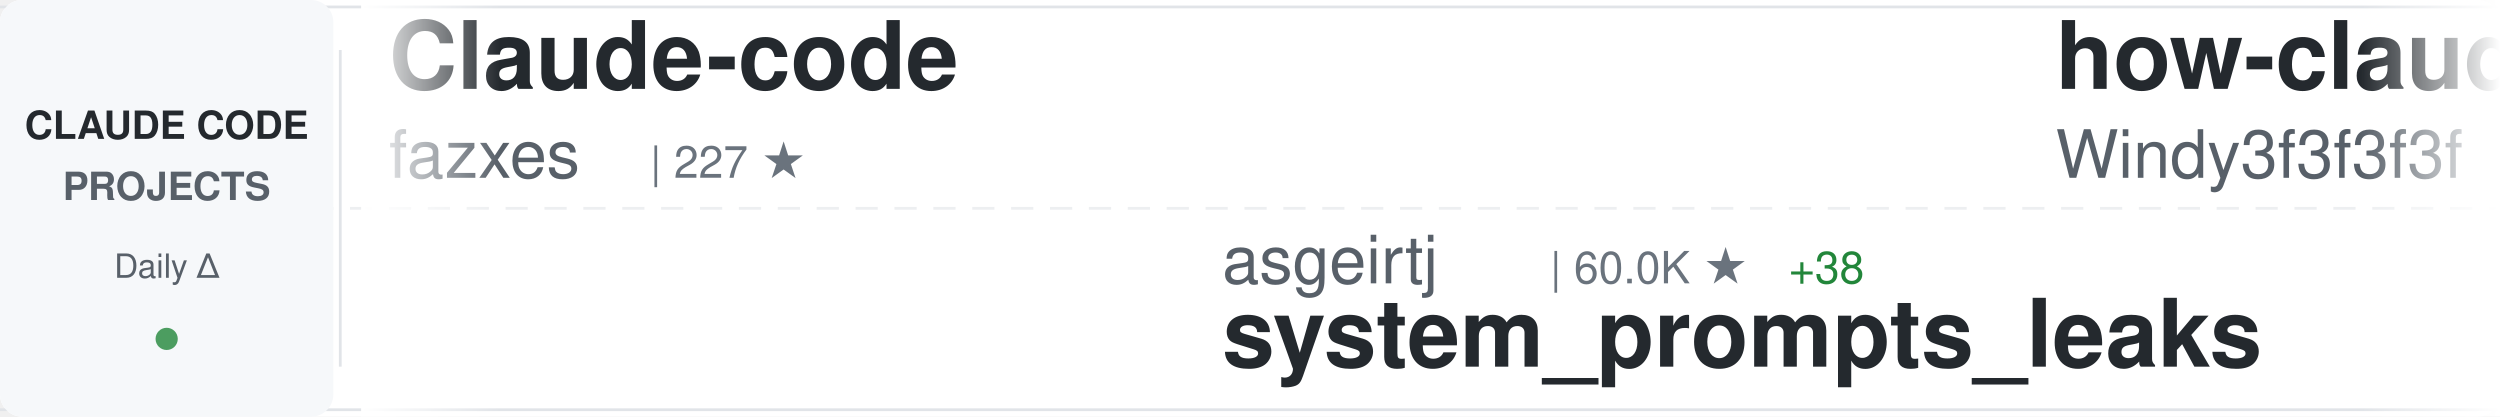
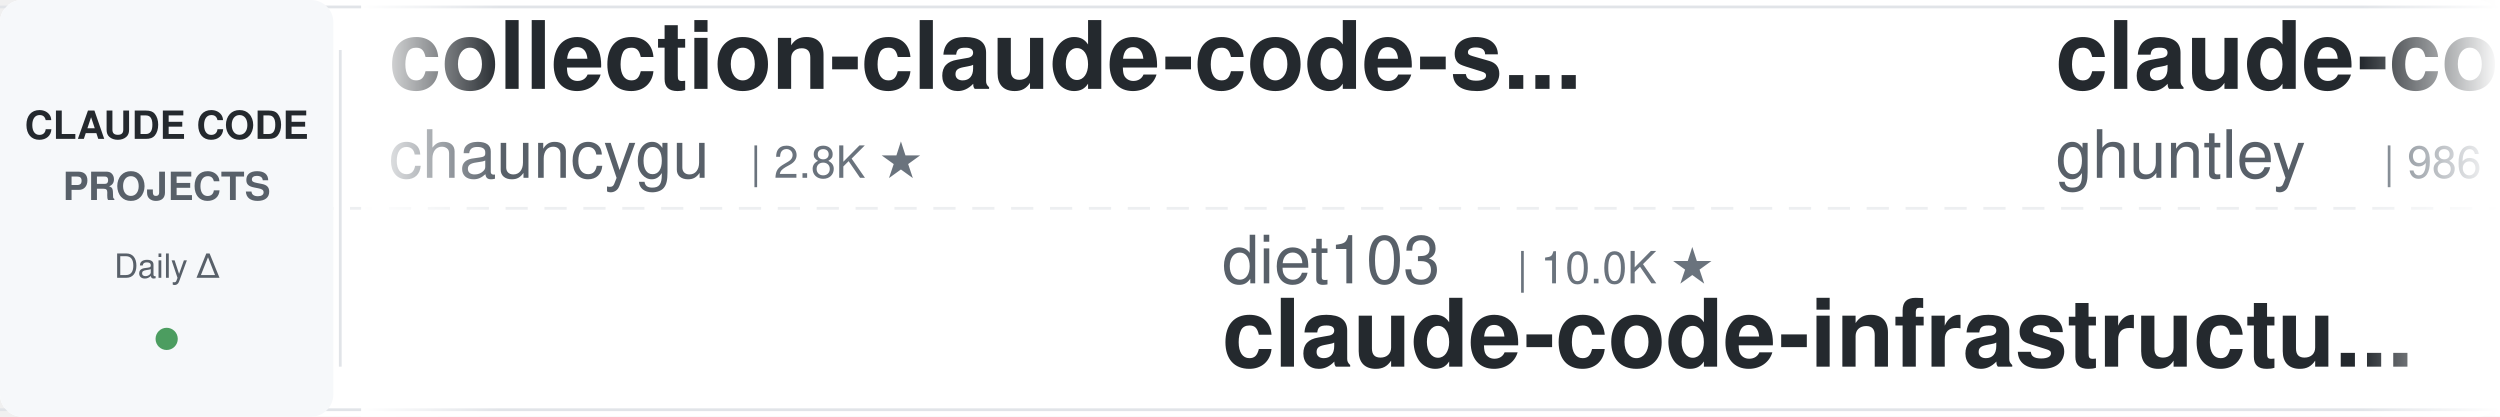
<svg xmlns="http://www.w3.org/2000/svg" width="900" height="150">
  <defs>
    <linearGradient id="awesomeLeftFade" x1="0%" y1="0%" x2="100%" y2="0%">
      <stop offset="0%" style="stop-color:#ffffff;stop-opacity:1" />
      <stop offset="100%" style="stop-color:#ffffff;stop-opacity:0" />
    </linearGradient>
    <linearGradient id="awesomeRightFade" x1="0%" y1="0%" x2="100%" y2="0%">
      <stop offset="0%" style="stop-color:#ffffff;stop-opacity:0" />
      <stop offset="100%" style="stop-color:#ffffff;stop-opacity:1" />
    </linearGradient>
  </defs>
  <rect width="900" height="150" fill="#ffffff" rx="8" />
  <rect x="0" y="2" width="900" height="1" fill="#e1e4e8" />
  <rect x="0" y="147" width="900" height="1" fill="#e1e4e8" />
  <line x1="0" y1="75" x2="900" y2="75" stroke="#e1e4e8" stroke-width="1" stroke-dasharray="8 6" opacity="0.6" />
  <rect x="0" y="0" width="120" height="150" fill="#f6f8fa" rx="8" />
  <text x="60" y="50" font-family="-apple-system, BlinkMacSystemFont, 'Segoe UI', Helvetica, Arial, sans-serif" font-size="14" font-weight="600" fill="#24292e" text-anchor="middle">CLAUDE CODE</text>
  <text x="60" y="72" font-family="-apple-system, BlinkMacSystemFont, 'Segoe UI', Helvetica, Arial, sans-serif" font-size="14" font-weight="600" fill="#586069" text-anchor="middle">PROJECTS</text>
  <text x="60" y="100" font-family="-apple-system, BlinkMacSystemFont, 'Segoe UI', Helvetica, Arial, sans-serif" font-size="12" font-weight="500" fill="#586069" text-anchor="middle">Daily Δ</text>
  <circle cx="60" cy="122" r="4" fill="#22863a" opacity="0.8" />
  <rect x="122" y="18" width="1" height="114" fill="#e1e4e8" />
  <clipPath id="awesomeTickerClip">
    <rect x="130" y="0" width="770" height="150" />
  </clipPath>
  <g clip-path="url(#awesomeTickerClip)">
    <g id="awesomeTickerItems">
      <animateTransform attributeName="transform" attributeType="XML" type="translate" from="0 0" to="-3000 0" dur="54s" repeatCount="indefinite" />
      <g transform="translate(0, 0)">
-         <text x="140" y="32" font-family="-apple-system, BlinkMacSystemFont, 'Segoe UI', Helvetica, Arial, sans-serif" font-size="34" font-weight="600" fill="#24292e">Claude-code</text>
-         <text x="140" y="64" font-family="-apple-system, BlinkMacSystemFont, 'Segoe UI', Helvetica, Arial, sans-serif" font-size="24" font-weight="400" fill="#586069">fazxes</text>
-         <text x="234" y="64" font-family="-apple-system, BlinkMacSystemFont, 'Segoe UI', Helvetica, Arial, sans-serif" font-size="16" font-weight="500" fill="#6a737d">| 227 ★</text>
+         <text x="140" y="32" font-family="-apple-system, BlinkMacSystemFont, 'Segoe UI', Helvetica, Arial, sans-serif" font-size="34" font-weight="600" fill="#24292e">collection-claude-code-s...</text>
+         <text x="140" y="64" font-family="-apple-system, BlinkMacSystemFont, 'Segoe UI', Helvetica, Arial, sans-serif" font-size="24" font-weight="400" fill="#586069">chauncygu</text>
+         <text x="270" y="64" font-family="-apple-system, BlinkMacSystemFont, 'Segoe UI', Helvetica, Arial, sans-serif" font-size="16" font-weight="500" fill="#6a737d">| 2.8K ★</text>
      </g>
      <g transform="translate(300, 0)">
+         <text x="140" y="102" font-family="-apple-system, BlinkMacSystemFont, 'Segoe UI', Helvetica, Arial, sans-serif" font-size="24" font-weight="400" fill="#586069">diet103</text>
+         <text x="246" y="102" font-family="-apple-system, BlinkMacSystemFont, 'Segoe UI', Helvetica, Arial, sans-serif" font-size="16" font-weight="500" fill="#6a737d">| 10.0K ★</text>
+         <text x="140" y="132" font-family="-apple-system, BlinkMacSystemFont, 'Segoe UI', Helvetica, Arial, sans-serif" font-size="34" font-weight="600" fill="#24292e">claude-code-infrastructu...</text>
+       </g>
+       <g transform="translate(600, 0)">
+         <text x="140" y="32" font-family="-apple-system, BlinkMacSystemFont, 'Segoe UI', Helvetica, Arial, sans-serif" font-size="34" font-weight="600" fill="#24292e">claude-code-source-code-...</text>
+         <text x="140" y="64" font-family="-apple-system, BlinkMacSystemFont, 'Segoe UI', Helvetica, Arial, sans-serif" font-size="24" font-weight="400" fill="#586069">ghuntley</text>
+         <text x="258" y="64" font-family="-apple-system, BlinkMacSystemFont, 'Segoe UI', Helvetica, Arial, sans-serif" font-size="16" font-weight="500" fill="#6a737d">| 986 ★</text>
+       </g>
+       <g transform="translate(900, 0)">
+         <text x="140" y="102" font-family="-apple-system, BlinkMacSystemFont, 'Segoe UI', Helvetica, Arial, sans-serif" font-size="24" font-weight="400" fill="#586069">fuergaosi233</text>
+         <text x="306" y="102" font-family="-apple-system, BlinkMacSystemFont, 'Segoe UI', Helvetica, Arial, sans-serif" font-size="16" font-weight="500" fill="#6a737d">| 2.8K ★</text>
+         <text x="140" y="132" font-family="-apple-system, BlinkMacSystemFont, 'Segoe UI', Helvetica, Arial, sans-serif" font-size="34" font-weight="600" fill="#24292e">claude-code-proxy</text>
+       </g>
+       <g transform="translate(1200, 0)">
+         <text x="140" y="32" font-family="-apple-system, BlinkMacSystemFont, 'Segoe UI', Helvetica, Arial, sans-serif" font-size="34" font-weight="600" fill="#24292e">Claude-Code</text>
+         <text x="140" y="64" font-family="-apple-system, BlinkMacSystemFont, 'Segoe UI', Helvetica, Arial, sans-serif" font-size="24" font-weight="400" fill="#586069">KPR111</text>
+         <text x="234" y="64" font-family="-apple-system, BlinkMacSystemFont, 'Segoe UI', Helvetica, Arial, sans-serif" font-size="16" font-weight="500" fill="#6a737d">| 18 ★</text>
+       </g>
+       <g transform="translate(1500, 0)">
+         <text x="140" y="102" font-family="-apple-system, BlinkMacSystemFont, 'Segoe UI', Helvetica, Arial, sans-serif" font-size="24" font-weight="400" fill="#586069">ChinaSiro</text>
+         <text x="270" y="102" font-family="-apple-system, BlinkMacSystemFont, 'Segoe UI', Helvetica, Arial, sans-serif" font-size="16" font-weight="500" fill="#6a737d">| 9.6K ★</text>
+         <text x="140" y="132" font-family="-apple-system, BlinkMacSystemFont, 'Segoe UI', Helvetica, Arial, sans-serif" font-size="34" font-weight="600" fill="#24292e">claude-code-sourcemap</text>
+       </g>
+       <g transform="translate(1800, 0)">
+         <text x="140" y="32" font-family="-apple-system, BlinkMacSystemFont, 'Segoe UI', Helvetica, Arial, sans-serif" font-size="34" font-weight="600" fill="#24292e">claude-code-ultimate-gui...</text>
+         <text x="140" y="64" font-family="-apple-system, BlinkMacSystemFont, 'Segoe UI', Helvetica, Arial, sans-serif" font-size="24" font-weight="400" fill="#586069">FlorianBruniaux</text>
+         <text x="342" y="64" font-family="-apple-system, BlinkMacSystemFont, 'Segoe UI', Helvetica, Arial, sans-serif" font-size="16" font-weight="500" fill="#6a737d">| 5.5K ★</text>
+         <text x="419" y="64" font-family="-apple-system, BlinkMacSystemFont, 'Segoe UI', Helvetica, Arial, sans-serif" font-size="16" font-weight="500" fill="#22863a"> +1</text>
+       </g>
+       <g transform="translate(2100, 0)">
        <text x="140" y="102" font-family="-apple-system, BlinkMacSystemFont, 'Segoe UI', Helvetica, Arial, sans-serif" font-size="24" font-weight="400" fill="#586069">asgeirtj</text>
        <text x="258" y="102" font-family="-apple-system, BlinkMacSystemFont, 'Segoe UI', Helvetica, Arial, sans-serif" font-size="16" font-weight="500" fill="#6a737d">| 60.0K ★</text>
-         <text x="344" y="102" font-family="-apple-system, BlinkMacSystemFont, 'Segoe UI', Helvetica, Arial, sans-serif" font-size="16" font-weight="500" fill="#22863a"> +38</text>
+         <text x="344" y="102" font-family="-apple-system, BlinkMacSystemFont, 'Segoe UI', Helvetica, Arial, sans-serif" font-size="16" font-weight="500" fill="#22863a"> +29</text>
        <text x="140" y="132" font-family="-apple-system, BlinkMacSystemFont, 'Segoe UI', Helvetica, Arial, sans-serif" font-size="34" font-weight="600" fill="#24292e">system_prompts_leaks</text>
      </g>
-       <g transform="translate(600, 0)">
-         <text x="140" y="32" font-family="-apple-system, BlinkMacSystemFont, 'Segoe UI', Helvetica, Arial, sans-serif" font-size="34" font-weight="600" fill="#24292e">how-claude-code-works</text>
-         <text x="140" y="64" font-family="-apple-system, BlinkMacSystemFont, 'Segoe UI', Helvetica, Arial, sans-serif" font-size="24" font-weight="400" fill="#586069">Windy3f3f3f3f</text>
-         <text x="318" y="64" font-family="-apple-system, BlinkMacSystemFont, 'Segoe UI', Helvetica, Arial, sans-serif" font-size="16" font-weight="500" fill="#6a737d">| 3.3K ★</text>
-         <text x="395" y="64" font-family="-apple-system, BlinkMacSystemFont, 'Segoe UI', Helvetica, Arial, sans-serif" font-size="16" font-weight="500" fill="#22863a"> +1</text>
-       </g>
-       <g transform="translate(900, 0)">
-         <text x="140" y="102" font-family="-apple-system, BlinkMacSystemFont, 'Segoe UI', Helvetica, Arial, sans-serif" font-size="24" font-weight="400" fill="#586069">nicedreamzapp</text>
-         <text x="318" y="102" font-family="-apple-system, BlinkMacSystemFont, 'Segoe UI', Helvetica, Arial, sans-serif" font-size="16" font-weight="500" fill="#6a737d">| 3.0K ★</text>
-         <text x="395" y="102" font-family="-apple-system, BlinkMacSystemFont, 'Segoe UI', Helvetica, Arial, sans-serif" font-size="16" font-weight="500" fill="#22863a"> +4</text>
-         <text x="140" y="132" font-family="-apple-system, BlinkMacSystemFont, 'Segoe UI', Helvetica, Arial, sans-serif" font-size="34" font-weight="600" fill="#24292e">claude-code-local</text>
-       </g>
-       <g transform="translate(1200, 0)">
-         <text x="140" y="32" font-family="-apple-system, BlinkMacSystemFont, 'Segoe UI', Helvetica, Arial, sans-serif" font-size="34" font-weight="600" fill="#24292e">awesome-claude-code-tool...</text>
-         <text x="140" y="64" font-family="-apple-system, BlinkMacSystemFont, 'Segoe UI', Helvetica, Arial, sans-serif" font-size="24" font-weight="400" fill="#586069">rohitg00</text>
-         <text x="258" y="64" font-family="-apple-system, BlinkMacSystemFont, 'Segoe UI', Helvetica, Arial, sans-serif" font-size="16" font-weight="500" fill="#6a737d">| 2.4K ★</text>
-         <text x="335" y="64" font-family="-apple-system, BlinkMacSystemFont, 'Segoe UI', Helvetica, Arial, sans-serif" font-size="16" font-weight="500" fill="#22863a"> +1</text>
-       </g>
-       <g transform="translate(1500, 0)">
-         <text x="140" y="102" font-family="-apple-system, BlinkMacSystemFont, 'Segoe UI', Helvetica, Arial, sans-serif" font-size="24" font-weight="400" fill="#586069">anthropics</text>
-         <text x="282" y="102" font-family="-apple-system, BlinkMacSystemFont, 'Segoe UI', Helvetica, Arial, sans-serif" font-size="16" font-weight="500" fill="#6a737d">| 921 ★</text>
-         <text x="140" y="132" font-family="-apple-system, BlinkMacSystemFont, 'Segoe UI', Helvetica, Arial, sans-serif" font-size="34" font-weight="600" fill="#24292e">claude-code-base-action</text>
-       </g>
-       <g transform="translate(1800, 0)">
-         <text x="140" y="32" font-family="-apple-system, BlinkMacSystemFont, 'Segoe UI', Helvetica, Arial, sans-serif" font-size="34" font-weight="600" fill="#24292e">claude-code-engineering</text>
-         <text x="140" y="64" font-family="-apple-system, BlinkMacSystemFont, 'Segoe UI', Helvetica, Arial, sans-serif" font-size="24" font-weight="400" fill="#586069">huangjia2019</text>
-         <text x="306" y="64" font-family="-apple-system, BlinkMacSystemFont, 'Segoe UI', Helvetica, Arial, sans-serif" font-size="16" font-weight="500" fill="#6a737d">| 1.0K ★</text>
-       </g>
-       <g transform="translate(2100, 0)">
-         <text x="140" y="102" font-family="-apple-system, BlinkMacSystemFont, 'Segoe UI', Helvetica, Arial, sans-serif" font-size="24" font-weight="400" fill="#586069">jqueryscript</text>
-         <text x="306" y="102" font-family="-apple-system, BlinkMacSystemFont, 'Segoe UI', Helvetica, Arial, sans-serif" font-size="16" font-weight="500" fill="#6a737d">| 474 ★</text>
-         <text x="140" y="132" font-family="-apple-system, BlinkMacSystemFont, 'Segoe UI', Helvetica, Arial, sans-serif" font-size="34" font-weight="600" fill="#24292e">awesome-claude-code</text>
-       </g>
      <g transform="translate(2400, 0)">
-         <text x="140" y="32" font-family="-apple-system, BlinkMacSystemFont, 'Segoe UI', Helvetica, Arial, sans-serif" font-size="34" font-weight="600" fill="#24292e">free-claude-code</text>
-         <text x="140" y="64" font-family="-apple-system, BlinkMacSystemFont, 'Segoe UI', Helvetica, Arial, sans-serif" font-size="24" font-weight="400" fill="#586069">Alishahryar1</text>
-         <text x="306" y="64" font-family="-apple-system, BlinkMacSystemFont, 'Segoe UI', Helvetica, Arial, sans-serif" font-size="16" font-weight="500" fill="#6a737d">| 41.8K ★</text>
-         <text x="392" y="64" font-family="-apple-system, BlinkMacSystemFont, 'Segoe UI', Helvetica, Arial, sans-serif" font-size="16" font-weight="500" fill="#22863a"> +21</text>
+         <text x="140" y="32" font-family="-apple-system, BlinkMacSystemFont, 'Segoe UI', Helvetica, Arial, sans-serif" font-size="34" font-weight="600" fill="#24292e">andrej-karpathy-skills</text>
+         <text x="140" y="64" font-family="-apple-system, BlinkMacSystemFont, 'Segoe UI', Helvetica, Arial, sans-serif" font-size="24" font-weight="400" fill="#586069">multica-ai</text>
+         <text x="282" y="64" font-family="-apple-system, BlinkMacSystemFont, 'Segoe UI', Helvetica, Arial, sans-serif" font-size="16" font-weight="500" fill="#6a737d">| 195.7K ★</text>
+         <text x="377" y="64" font-family="-apple-system, BlinkMacSystemFont, 'Segoe UI', Helvetica, Arial, sans-serif" font-size="16" font-weight="500" fill="#22863a"> +29</text>
      </g>
      <g transform="translate(2700, 0)">
-         <text x="140" y="102" font-family="-apple-system, BlinkMacSystemFont, 'Segoe UI', Helvetica, Arial, sans-serif" font-size="24" font-weight="400" fill="#586069">alirezarezvani</text>
-         <text x="330" y="102" font-family="-apple-system, BlinkMacSystemFont, 'Segoe UI', Helvetica, Arial, sans-serif" font-size="16" font-weight="500" fill="#6a737d">| 23.1K ★</text>
-         <text x="416" y="102" font-family="-apple-system, BlinkMacSystemFont, 'Segoe UI', Helvetica, Arial, sans-serif" font-size="16" font-weight="500" fill="#22863a"> +2</text>
-         <text x="140" y="132" font-family="-apple-system, BlinkMacSystemFont, 'Segoe UI', Helvetica, Arial, sans-serif" font-size="34" font-weight="600" fill="#24292e">claude-skills</text>
+         <text x="140" y="102" font-family="-apple-system, BlinkMacSystemFont, 'Segoe UI', Helvetica, Arial, sans-serif" font-size="24" font-weight="400" fill="#586069">oboard</text>
+         <text x="234" y="102" font-family="-apple-system, BlinkMacSystemFont, 'Segoe UI', Helvetica, Arial, sans-serif" font-size="16" font-weight="500" fill="#6a737d">| 3.3K ★</text>
+         <text x="140" y="132" font-family="-apple-system, BlinkMacSystemFont, 'Segoe UI', Helvetica, Arial, sans-serif" font-size="34" font-weight="600" fill="#24292e">claude-code-rev</text>
      </g>
      <g transform="translate(3000, 0)">
-         <text x="140" y="32" font-family="-apple-system, BlinkMacSystemFont, 'Segoe UI', Helvetica, Arial, sans-serif" font-size="34" font-weight="600" fill="#24292e">Claude-code</text>
-         <text x="140" y="64" font-family="-apple-system, BlinkMacSystemFont, 'Segoe UI', Helvetica, Arial, sans-serif" font-size="24" font-weight="400" fill="#586069">fazxes</text>
-         <text x="234" y="64" font-family="-apple-system, BlinkMacSystemFont, 'Segoe UI', Helvetica, Arial, sans-serif" font-size="16" font-weight="500" fill="#6a737d">| 227 ★</text>
+         <text x="140" y="32" font-family="-apple-system, BlinkMacSystemFont, 'Segoe UI', Helvetica, Arial, sans-serif" font-size="34" font-weight="600" fill="#24292e">collection-claude-code-s...</text>
+         <text x="140" y="64" font-family="-apple-system, BlinkMacSystemFont, 'Segoe UI', Helvetica, Arial, sans-serif" font-size="24" font-weight="400" fill="#586069">chauncygu</text>
+         <text x="270" y="64" font-family="-apple-system, BlinkMacSystemFont, 'Segoe UI', Helvetica, Arial, sans-serif" font-size="16" font-weight="500" fill="#6a737d">| 2.8K ★</text>
      </g>
      <g transform="translate(3300, 0)">
-         <text x="140" y="102" font-family="-apple-system, BlinkMacSystemFont, 'Segoe UI', Helvetica, Arial, sans-serif" font-size="24" font-weight="400" fill="#586069">asgeirtj</text>
-         <text x="258" y="102" font-family="-apple-system, BlinkMacSystemFont, 'Segoe UI', Helvetica, Arial, sans-serif" font-size="16" font-weight="500" fill="#6a737d">| 60.0K ★</text>
-         <text x="344" y="102" font-family="-apple-system, BlinkMacSystemFont, 'Segoe UI', Helvetica, Arial, sans-serif" font-size="16" font-weight="500" fill="#22863a"> +38</text>
-         <text x="140" y="132" font-family="-apple-system, BlinkMacSystemFont, 'Segoe UI', Helvetica, Arial, sans-serif" font-size="34" font-weight="600" fill="#24292e">system_prompts_leaks</text>
+         <text x="140" y="102" font-family="-apple-system, BlinkMacSystemFont, 'Segoe UI', Helvetica, Arial, sans-serif" font-size="24" font-weight="400" fill="#586069">diet103</text>
+         <text x="246" y="102" font-family="-apple-system, BlinkMacSystemFont, 'Segoe UI', Helvetica, Arial, sans-serif" font-size="16" font-weight="500" fill="#6a737d">| 10.0K ★</text>
+         <text x="140" y="132" font-family="-apple-system, BlinkMacSystemFont, 'Segoe UI', Helvetica, Arial, sans-serif" font-size="34" font-weight="600" fill="#24292e">claude-code-infrastructu...</text>
      </g>
      <g transform="translate(3600, 0)">
-         <text x="140" y="32" font-family="-apple-system, BlinkMacSystemFont, 'Segoe UI', Helvetica, Arial, sans-serif" font-size="34" font-weight="600" fill="#24292e">how-claude-code-works</text>
-         <text x="140" y="64" font-family="-apple-system, BlinkMacSystemFont, 'Segoe UI', Helvetica, Arial, sans-serif" font-size="24" font-weight="400" fill="#586069">Windy3f3f3f3f</text>
-         <text x="318" y="64" font-family="-apple-system, BlinkMacSystemFont, 'Segoe UI', Helvetica, Arial, sans-serif" font-size="16" font-weight="500" fill="#6a737d">| 3.3K ★</text>
-         <text x="395" y="64" font-family="-apple-system, BlinkMacSystemFont, 'Segoe UI', Helvetica, Arial, sans-serif" font-size="16" font-weight="500" fill="#22863a"> +1</text>
+         <text x="140" y="32" font-family="-apple-system, BlinkMacSystemFont, 'Segoe UI', Helvetica, Arial, sans-serif" font-size="34" font-weight="600" fill="#24292e">claude-code-source-code-...</text>
+         <text x="140" y="64" font-family="-apple-system, BlinkMacSystemFont, 'Segoe UI', Helvetica, Arial, sans-serif" font-size="24" font-weight="400" fill="#586069">ghuntley</text>
+         <text x="258" y="64" font-family="-apple-system, BlinkMacSystemFont, 'Segoe UI', Helvetica, Arial, sans-serif" font-size="16" font-weight="500" fill="#6a737d">| 986 ★</text>
      </g>
      <g transform="translate(3900, 0)">
-         <text x="140" y="102" font-family="-apple-system, BlinkMacSystemFont, 'Segoe UI', Helvetica, Arial, sans-serif" font-size="24" font-weight="400" fill="#586069">nicedreamzapp</text>
-         <text x="318" y="102" font-family="-apple-system, BlinkMacSystemFont, 'Segoe UI', Helvetica, Arial, sans-serif" font-size="16" font-weight="500" fill="#6a737d">| 3.0K ★</text>
-         <text x="395" y="102" font-family="-apple-system, BlinkMacSystemFont, 'Segoe UI', Helvetica, Arial, sans-serif" font-size="16" font-weight="500" fill="#22863a"> +4</text>
-         <text x="140" y="132" font-family="-apple-system, BlinkMacSystemFont, 'Segoe UI', Helvetica, Arial, sans-serif" font-size="34" font-weight="600" fill="#24292e">claude-code-local</text>
+         <text x="140" y="102" font-family="-apple-system, BlinkMacSystemFont, 'Segoe UI', Helvetica, Arial, sans-serif" font-size="24" font-weight="400" fill="#586069">fuergaosi233</text>
+         <text x="306" y="102" font-family="-apple-system, BlinkMacSystemFont, 'Segoe UI', Helvetica, Arial, sans-serif" font-size="16" font-weight="500" fill="#6a737d">| 2.8K ★</text>
+         <text x="140" y="132" font-family="-apple-system, BlinkMacSystemFont, 'Segoe UI', Helvetica, Arial, sans-serif" font-size="34" font-weight="600" fill="#24292e">claude-code-proxy</text>
      </g>
    </g>
  </g>
  <rect x="130" y="0" width="50" height="150" fill="url(#awesomeLeftFade)" />
  <rect x="850" y="0" width="50" height="150" fill="url(#awesomeRightFade)" />
</svg>
